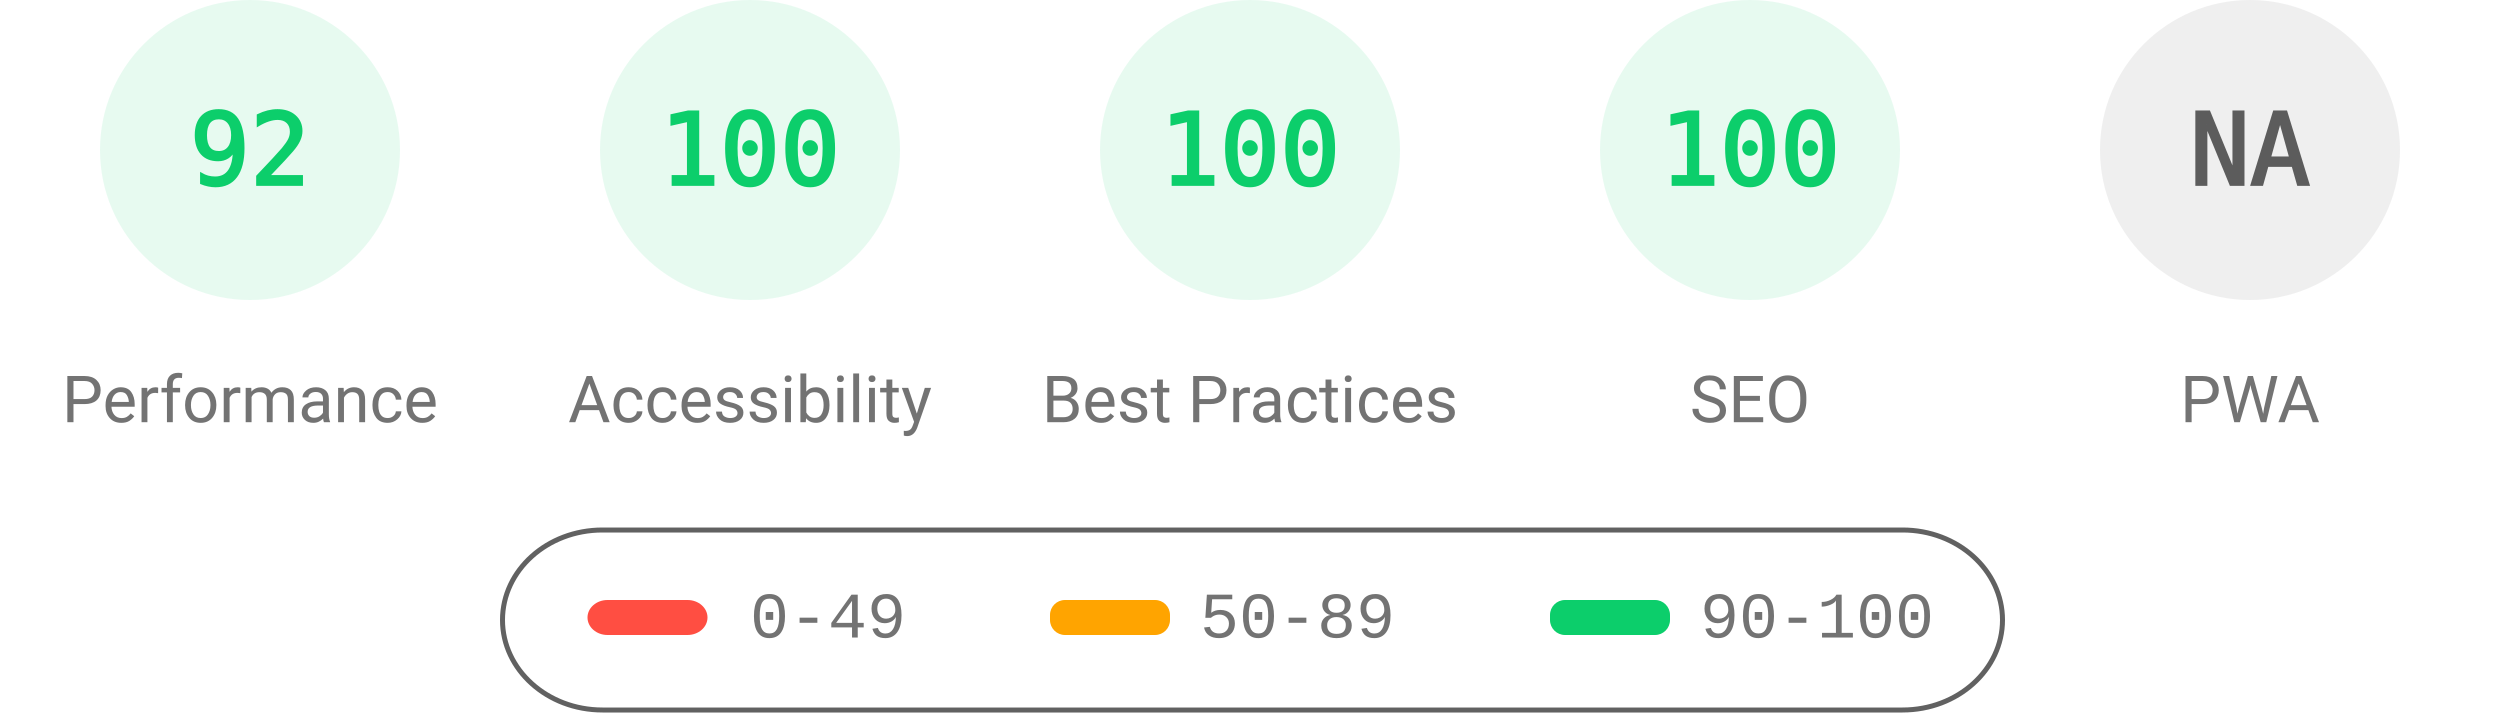
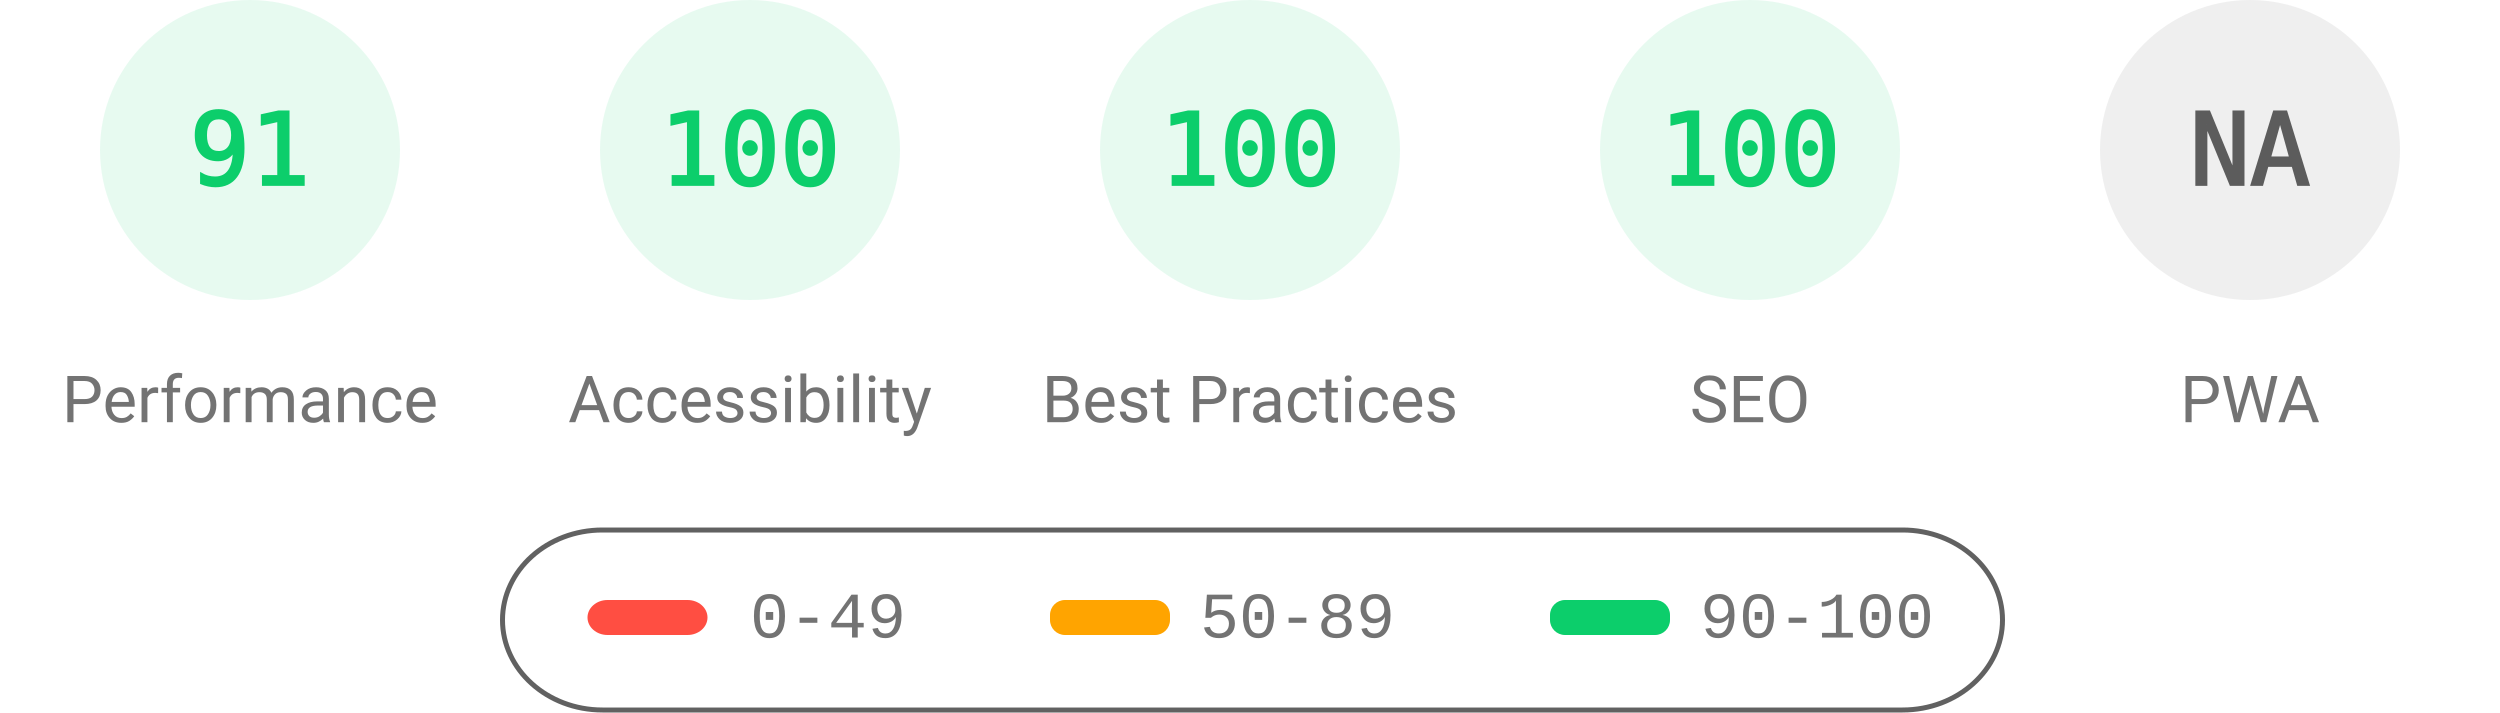
<svg xmlns="http://www.w3.org/2000/svg" fill="none" width="1000" height="285">
  <style>.gauge-base{opacity:.1}.gauge-arc{fill:none;animation-delay:250ms;stroke-linecap:round;transform:rotate(-90deg);transform-origin:100px 60px;animation:load-gauge 1s ease forwards}.guage-text{font-size:40px;font-family:monospace;text-align:center}.guage-red{color:#ff4e42;fill:#ff4e42;stroke:#ff4e42}.guage-orange{color:#ffa400;fill:#ffa400;stroke:#ffa400}.guage-green{color:#0cce6b;fill:#0cce6b;stroke:#0cce6b}.guage-undefined{color:#5c5c5c;fill:#5c5c5c;stroke:#5c5c5c}.guage-title{color:#737373;fill:#737373;stroke:none;font-size:26px;line-height:26px;font-family:Roboto,Halvetica,Arial,sans-serif}@keyframes load-gauge{from{stroke-dasharray:0 352.858}}</style>
  <svg class="guage-div guage-perf guage-green" viewBox="0 0 200 200" width="200" height="200">
    <circle class="gauge-base" r="56" cx="100" cy="60" stroke-width="8" />
-     <circle class="gauge-arc guage-arc-1" r="56" cx="100" cy="60" stroke-width="8" style="stroke-dasharray:323.709,351.858" />
-     <text class="guage-text" x="100" y="60" alignment-baseline="central" dominant-baseline="central" text-anchor="middle">92</text>
+     <circle class="gauge-arc guage-arc-1" r="56" cx="100" cy="60" stroke-width="8" style="stroke-dasharray:320.191,351.858" />
+     <text class="guage-text" x="100" y="60" alignment-baseline="central" dominant-baseline="central" text-anchor="middle">91</text>
    <text class="guage-title" x="100" y="160" alignment-baseline="central" dominant-baseline="central" text-anchor="middle">Performance</text>
  </svg>
  <svg class="guage-div guage-acc guage-green" viewBox="0 0 200 200" width="200" height="200" x="200">
    <circle class="gauge-base" r="56" cx="100" cy="60" stroke-width="8" />
    <circle class="gauge-arc guage-arc-2" r="56" cx="100" cy="60" stroke-width="8" style="stroke-dasharray:351.858,351.858" />
    <text class="guage-text" x="100" y="60" alignment-baseline="central" dominant-baseline="central" text-anchor="middle">100</text>
    <text class="guage-title" x="100" y="160" alignment-baseline="central" dominant-baseline="central" text-anchor="middle">Accessibility</text>
  </svg>
  <svg class="guage-div guage-best guage-green" viewBox="0 0 200 200" width="200" height="200" x="400">
    <circle class="gauge-base" r="56" cx="100" cy="60" stroke-width="8" />
    <circle class="gauge-arc guage-arc-3" r="56" cx="100" cy="60" stroke-width="8" style="stroke-dasharray:351.858,351.858" />
    <text class="guage-text" x="100" y="60" alignment-baseline="central" dominant-baseline="central" text-anchor="middle">100</text>
    <text class="guage-title" x="100" y="160" alignment-baseline="central" dominant-baseline="central" text-anchor="middle">Best Practices</text>
  </svg>
  <svg class="guage-div guage-seo guage-green" viewBox="0 0 200 200" width="200" height="200" x="600">
    <circle class="gauge-base" r="56" cx="100" cy="60" stroke-width="8" />
    <circle class="gauge-arc guage-arc-4" r="56" cx="100" cy="60" stroke-width="8" style="stroke-dasharray:351.858,351.858" />
    <text class="guage-text" x="100" y="60" alignment-baseline="central" dominant-baseline="central" text-anchor="middle">100</text>
    <text class="guage-title" x="100" y="160" alignment-baseline="central" dominant-baseline="central" text-anchor="middle">SEO</text>
  </svg>
  <svg class="guage-div guage-pwa guage-undefined" viewBox="0 0 200 200" width="200" height="200" x="800">
    <circle class="gauge-base" r="56" cx="100" cy="60" stroke-width="8" />
    <circle class="gauge-arc guage-arc-4" r="56" cx="100" cy="60" stroke-width="8" style="stroke-dasharray:351.858,351.858" />
    <text class="guage-text" x="100" y="60" alignment-baseline="central" dominant-baseline="central" text-anchor="middle">NA</text>
    <text class="guage-title" x="100" y="160" alignment-baseline="central" dominant-baseline="central" text-anchor="middle">PWA</text>
  </svg>
  <svg width="604" height="76" x="200" y="210">
    <path fill="none" id="canvas_background" d="M-1-1h604v80H-1z" />
    <rect fill-opacity="0" stroke="#616161" stroke-width="2" rx="40" id="svg_2" height="72" width="600" y="2" x="1" fill="#000" />
    <rect stroke="#000" rx="8" id="svg_3" height="14" width="48" y="30" x="35" stroke-opacity="null" stroke-width="0" fill="#ff4e42" />
    <rect stroke="#000" rx="6" id="svg_4" height="14" width="48" y="30" x="220" stroke-opacity="null" stroke-width="0" fill="#ffa400" />
    <rect stroke="#000" rx="6" id="svg_5" height="14" width="48" y="30" x="420" stroke-opacity="null" stroke-width="0" fill="#0cce6b" />
    <text xml:space="preserve" text-anchor="start" font-family="'Courier New', Courier, monospace" font-size="26" id="svg_6" y="45" x="100" stroke-opacity="null" stroke-width="0" stroke="#000" fill="#737373">0-49</text>
    <text xml:space="preserve" text-anchor="start" font-family="'Courier New', Courier, monospace" font-size="26" id="svg_7" y="45" x="280" stroke-opacity="null" stroke-width="0" stroke="#000" fill="#737373">50-89</text>
    <text xml:space="preserve" text-anchor="start" font-family="'Courier New', Courier, monospace" font-size="26" id="svg_8" y="45" x="480" stroke-opacity="null" stroke-width="0" stroke="#000" fill="#737373">90-100</text>
  </svg>
</svg>
